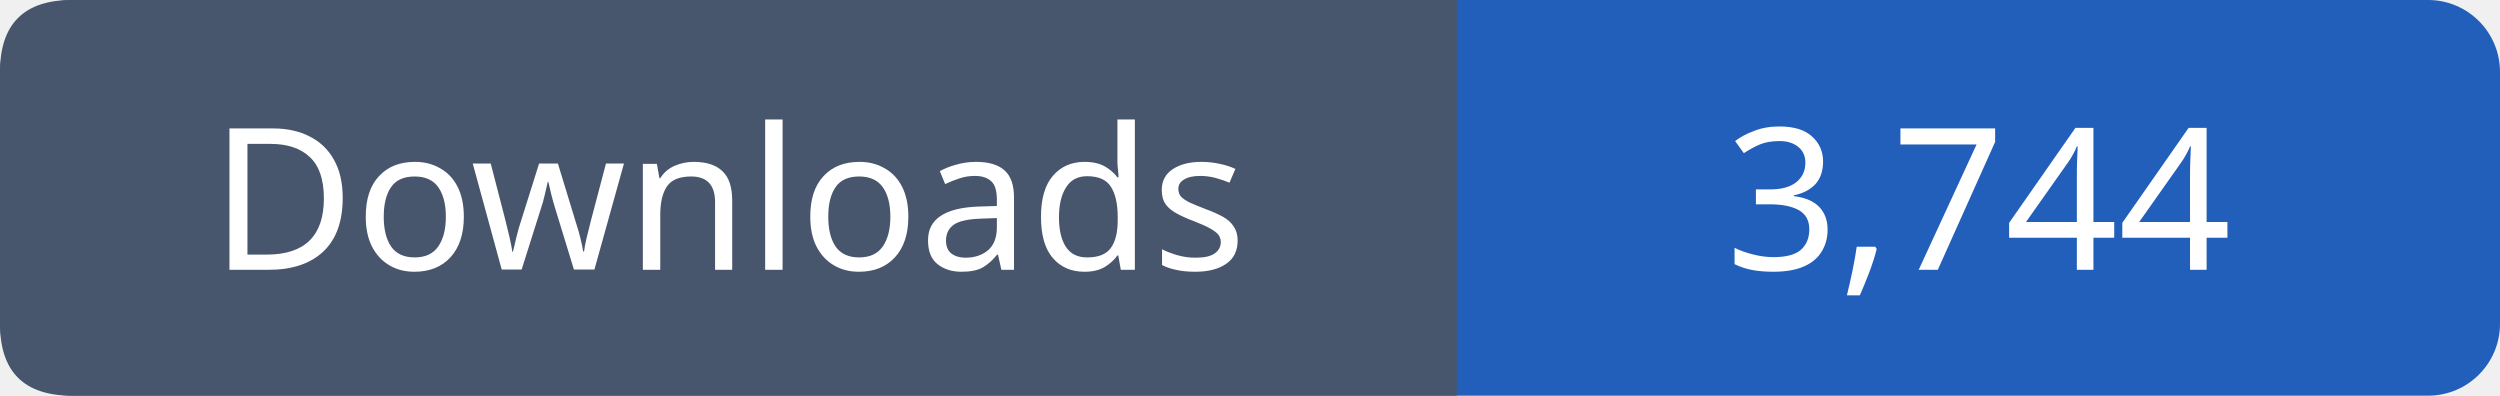
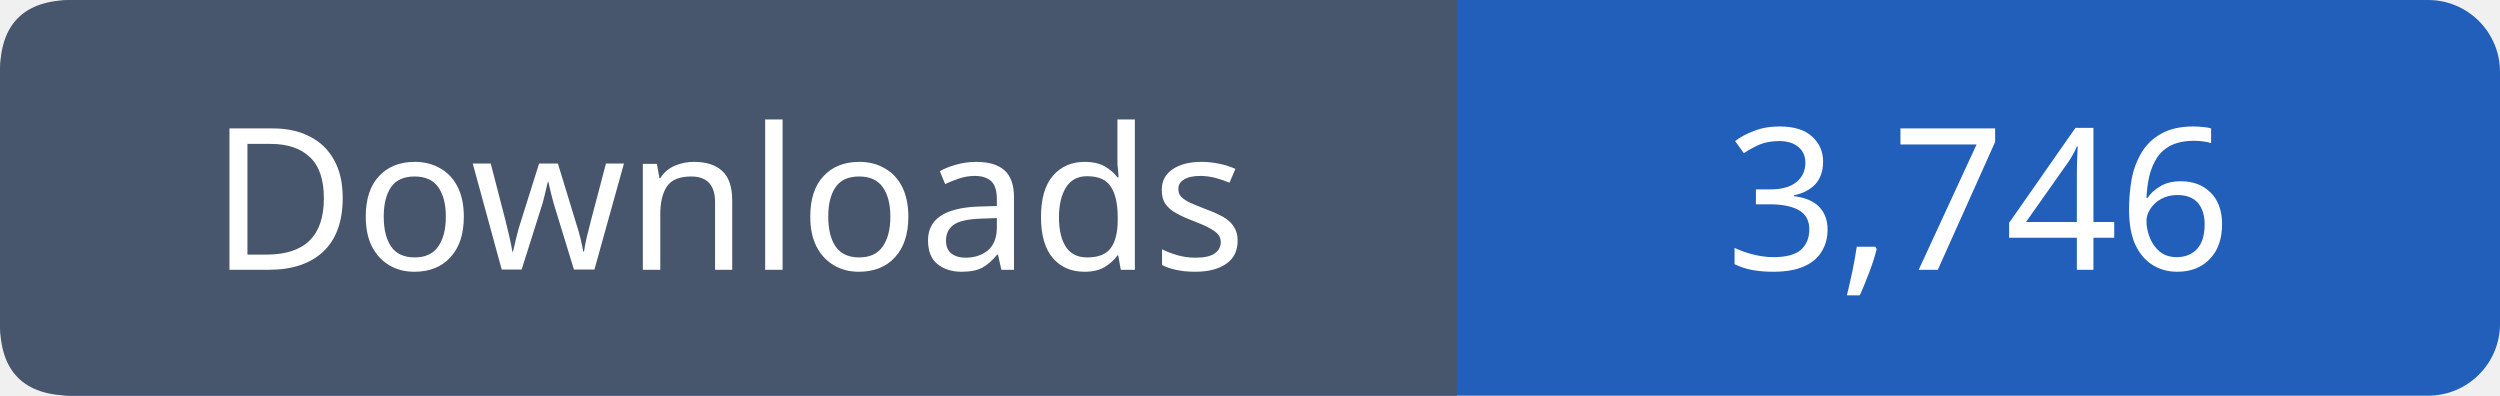
- <svg xmlns="http://www.w3.org/2000/svg" width="139" height="22" role="img" aria-label="Downloads: 3,744">
+ <svg xmlns="http://www.w3.org/2000/svg" width="139" height="22" role="img" aria-label="Downloads: 3,746">
  <rect width="139" height="22" rx="4" fill="#215fbb" />
  <path fill="#47566c" d="M4 0h77v22H4q-4 0-4-4V4q0-4 4-4" />
  <g font-family="Verdana,sans-serif" font-size="11" fill="white" text-anchor="middle">
    <text x="40.5" y="15">Downloads</text>
-     <text x="110.0" y="15">3,744</text>
+     <text x="110.0" y="15">3,746</text>
  </g>
</svg>
